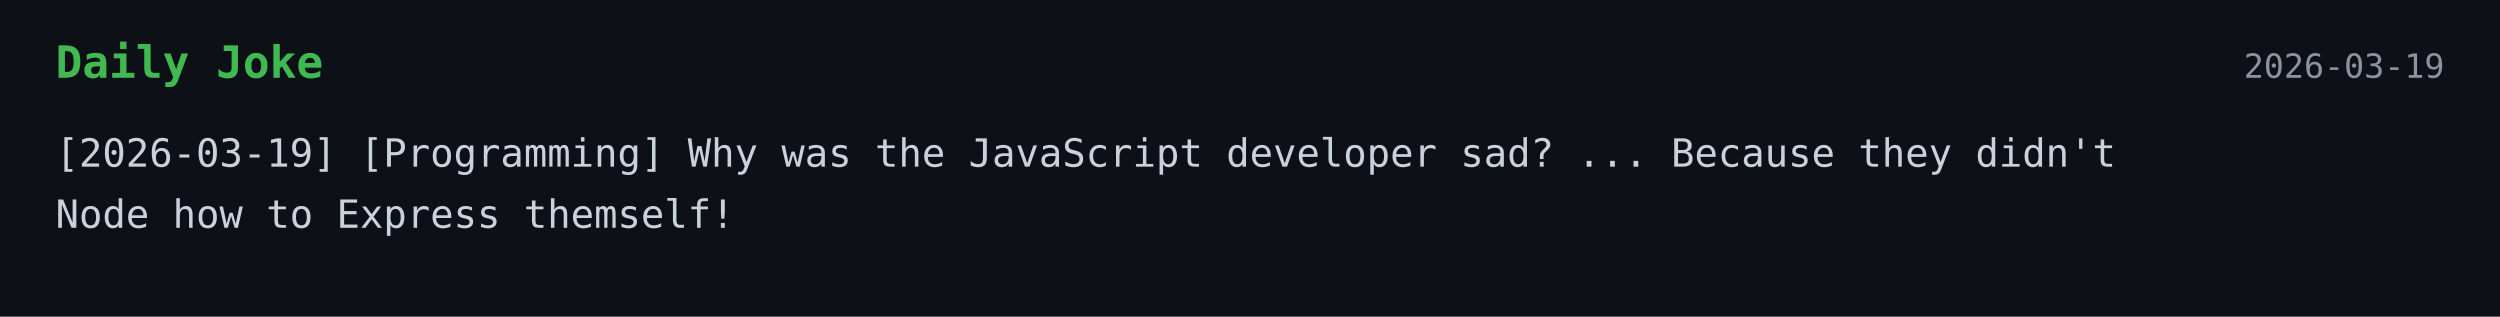
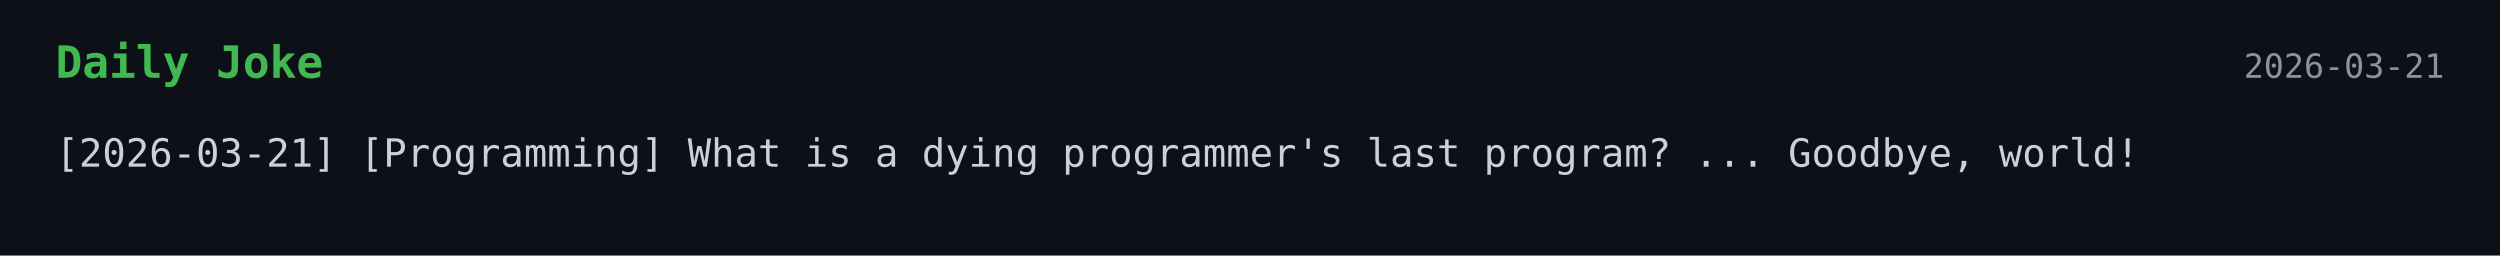
- <svg xmlns="http://www.w3.org/2000/svg" width="900" height="114">
+ <svg xmlns="http://www.w3.org/2000/svg" width="900" height="92">
  <style>
    .bg { fill: #0d1117; }
    .title { font: 700 16px monospace; fill: #3fb950; }
    .text { font: 14px monospace; fill: #c9d1d9; }
    .date { font: 12px monospace; fill: #8b949e; }
  </style>
  <rect width="100%" height="100%" class="bg" />
  <text x="20" y="28" class="title">Daily Joke</text>
-   <text x="880" y="28" text-anchor="end" class="date">2026-03-19</text>
-   <text x="20" y="60" class="text">[2026-03-19] [Programming] Why was the JavaScript developer sad? ... Because they didn't</text>
-   <text x="20" y="82" class="text">Node how to Express themself!</text>
+   <text x="880" y="28" text-anchor="end" class="date">2026-03-21</text>
+   <text x="20" y="60" class="text">[2026-03-21] [Programming] What is a dying programmer's last program? ... Goodbye, world!</text>
</svg>
